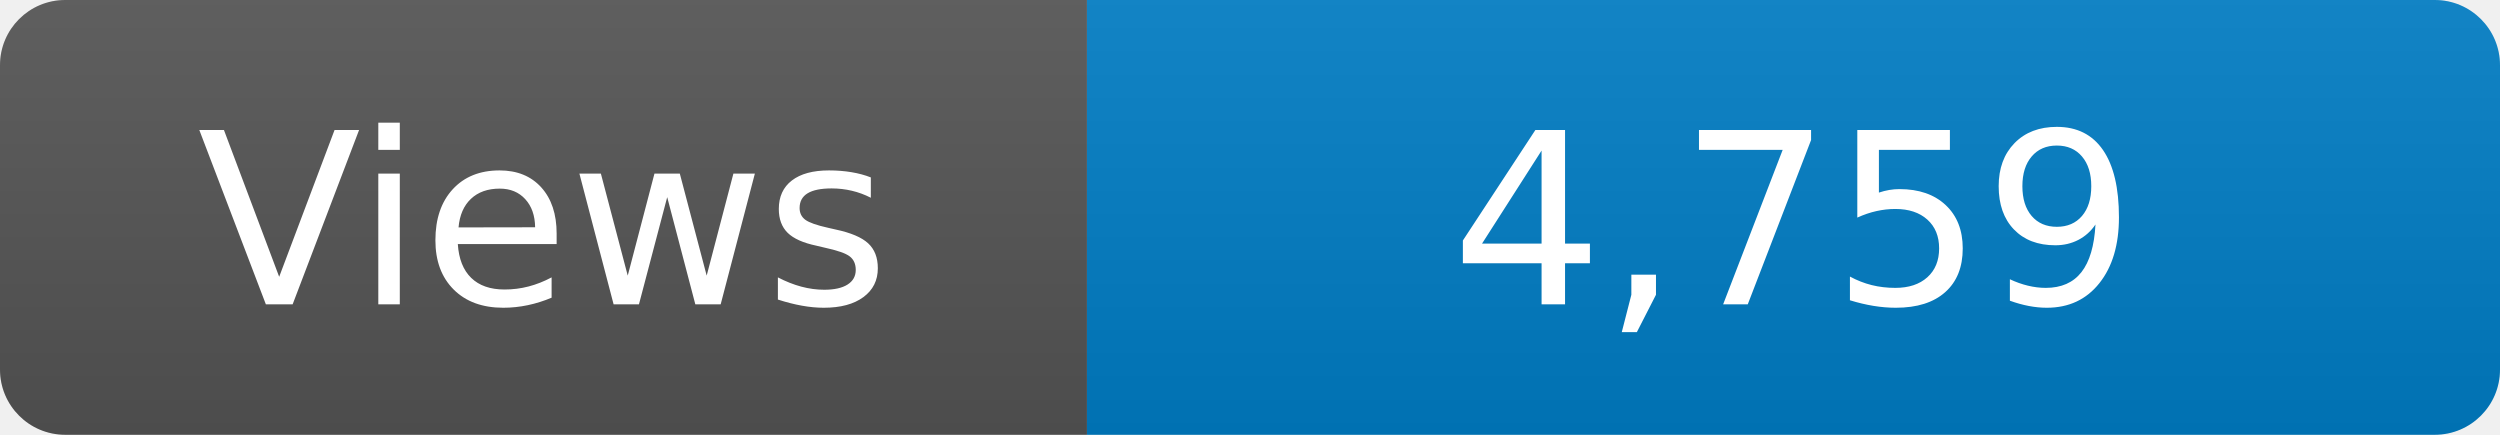
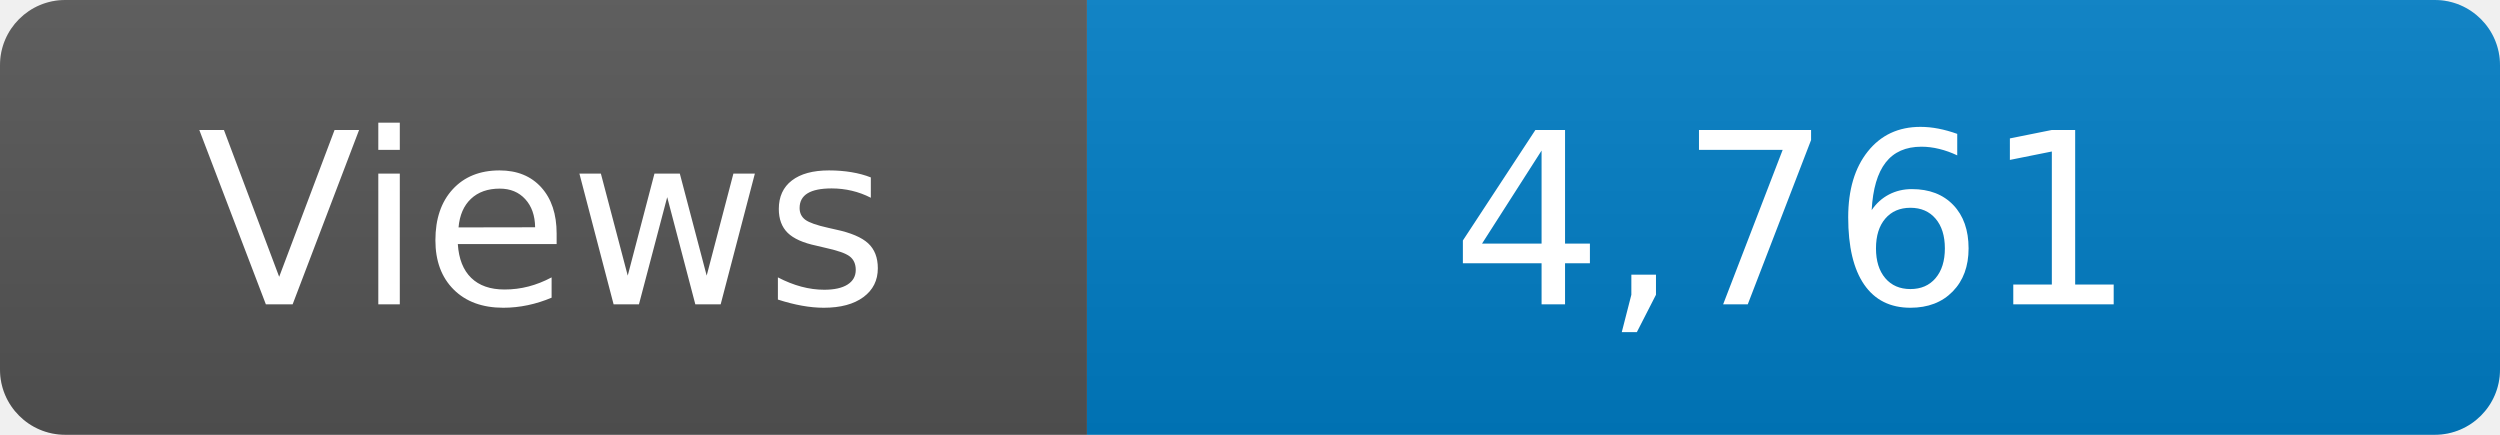
<svg xmlns="http://www.w3.org/2000/svg" width="115" height="20" role="img" aria-label="Maintained?: yes">
  <linearGradient id="s" x2="0" y2="100%">
    <stop offset="0" stop-color="#bbb" stop-opacity=".1" />
    <stop offset="1" stop-opacity=".1" />
  </linearGradient>
  <clipPath id="r">
    <rect width="115" height="20" rx="3" fill="#fff" />
  </clipPath>
  <g clip-path="url(#r)">
    <rect width="50" height="20" fill="#555" />
    <rect x="50" width="160" height="20" fill="#007ec6" />
    <rect width="115" height="20" fill="url(#s)" />
  </g>
  <g fill="#fff" text-anchor="middle" font-family="Verdana,Geneva,DejaVu Sans,sans-serif" font-size="110">
    <text x="250" y="140" transform="scale(.1)" fill="#fff">Views</text>
-     <text x="825" y="140" transform="scale(.1)" fill="#fff">4,759</text>
+     <text x="825" y="140" transform="scale(.1)" fill="#fff">4,761</text>
  </g>
</svg>
